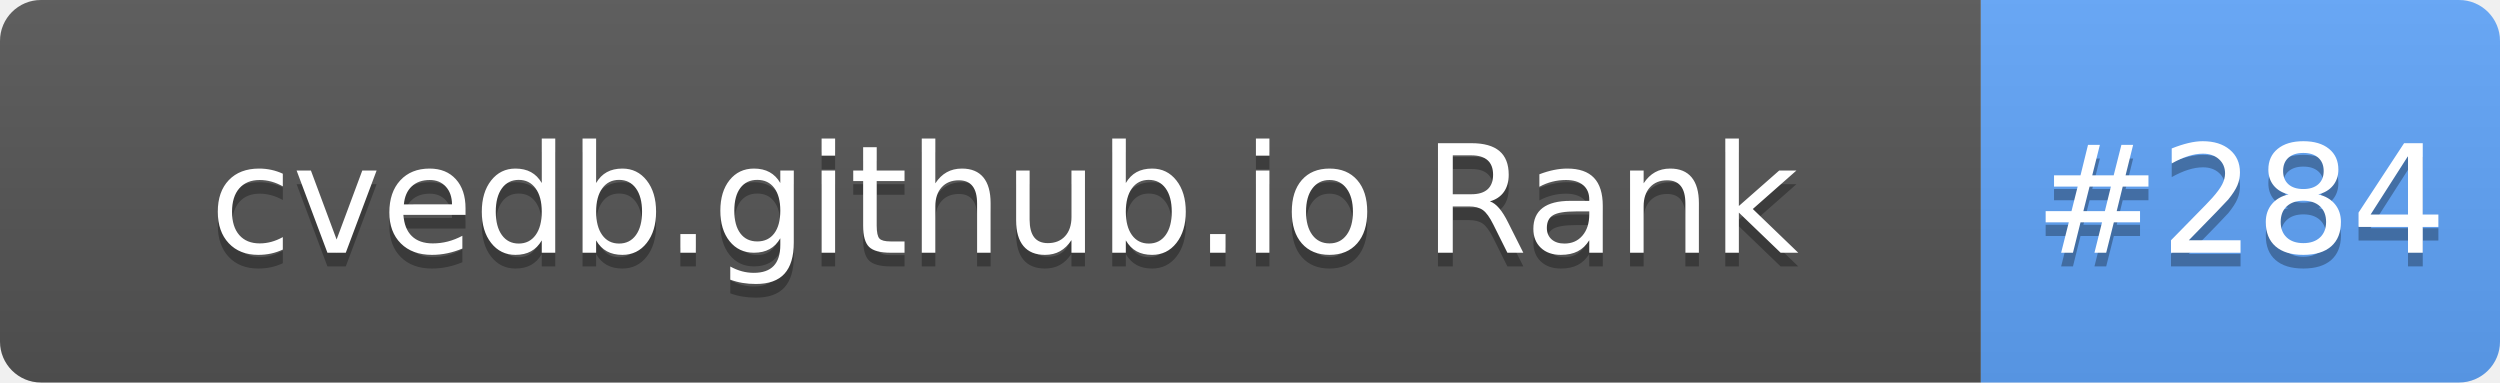
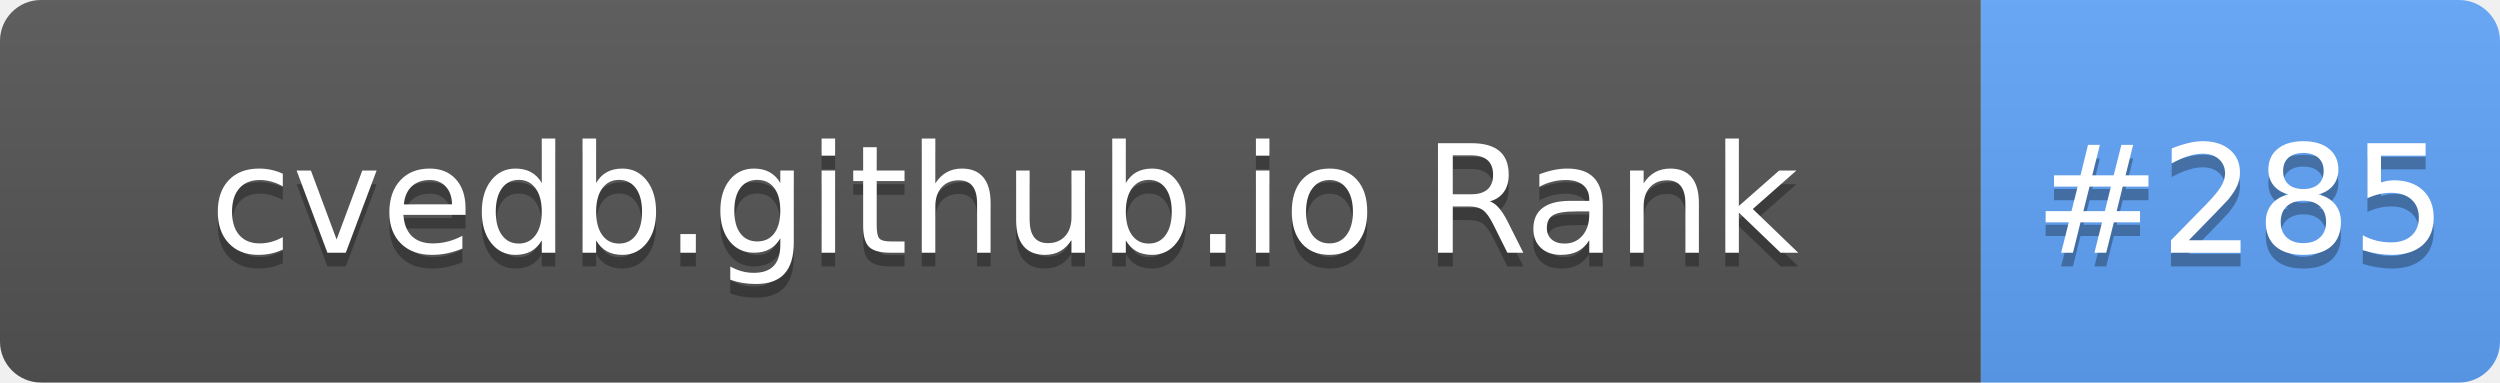
- <svg xmlns="http://www.w3.org/2000/svg" width="183" height="28" role="img" aria-label="cvedb.github.io Rank: #284">
+ <svg xmlns="http://www.w3.org/2000/svg" width="183" height="28" role="img" aria-label="cvedb.github.io Rank: #285">
  <linearGradient id="s" x2="0" y2="100%">
    <stop offset="0" stop-color="#bbb" stop-opacity=".1" />
    <stop offset="1" stop-opacity=".1" />
  </linearGradient>
  <clipPath id="r">
    <rect width="183" height="28" rx="3" fill="#fff" />
  </clipPath>
  <g clip-path="url(#r)">
    <rect width="145" height="28" fill="#555" />
    <rect x="145" width="38" height="28" fill="#60A5FA" />
    <rect width="183" height="28" fill="url(#s)" />
  </g>
  <g fill="#fff" text-anchor="middle" font-family="Verdana,Geneva,DejaVu Sans,sans-serif" text-rendering="geometricPrecision" font-size="110">
    <text aria-hidden="true" x="735" y="195" fill="#010101" fill-opacity=".3" transform="scale(.1)" textLength="1350">cvedb.github.io Rank</text>
    <text x="735" y="185" transform="scale(.1)" fill="#fff" textLength="1350">cvedb.github.io Rank</text>
-     <text aria-hidden="true" x="1640" y="195" fill="#010101" fill-opacity=".3" transform="scale(.1)" textLength="280">#284</text>
-     <text x="1640" y="185" transform="scale(.1)" fill="#fff" textLength="280">#284</text>
+     <text aria-hidden="true" x="1640" y="195" fill="#010101" fill-opacity=".3" transform="scale(.1)" textLength="280">#285</text>
+     <text x="1640" y="185" transform="scale(.1)" fill="#fff" textLength="280">#285</text>
  </g>
</svg>
